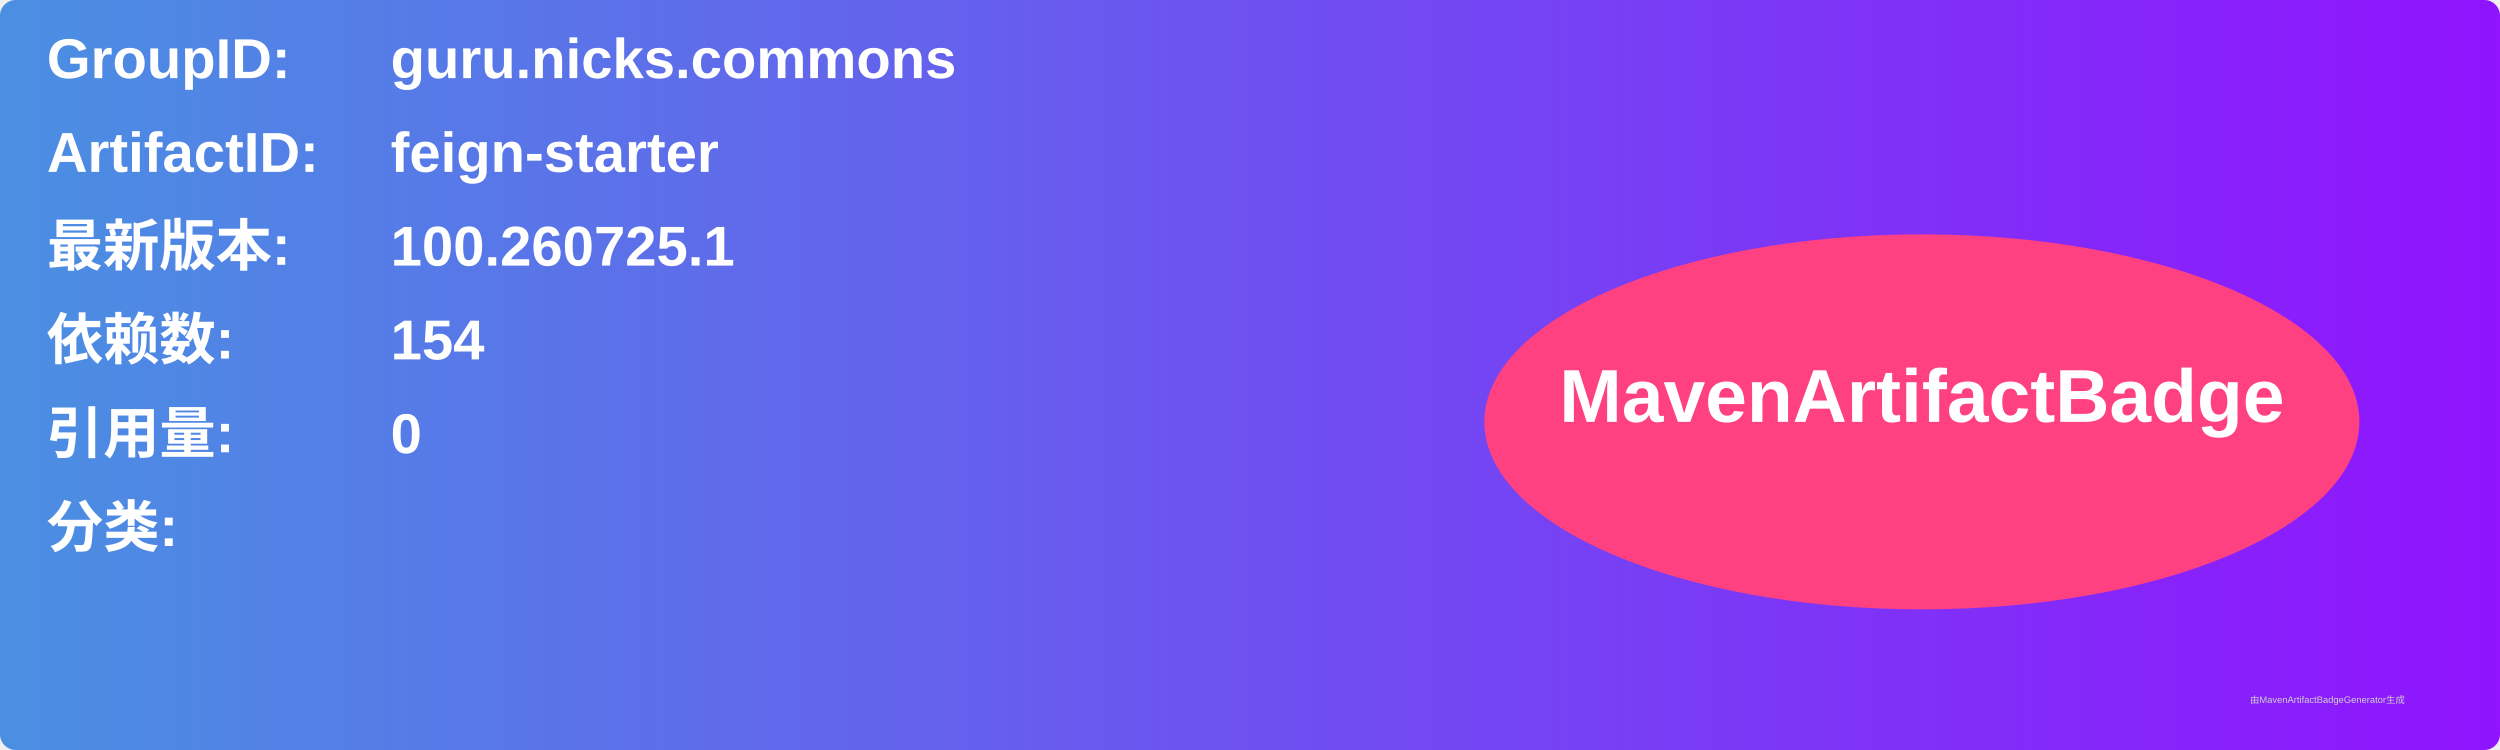
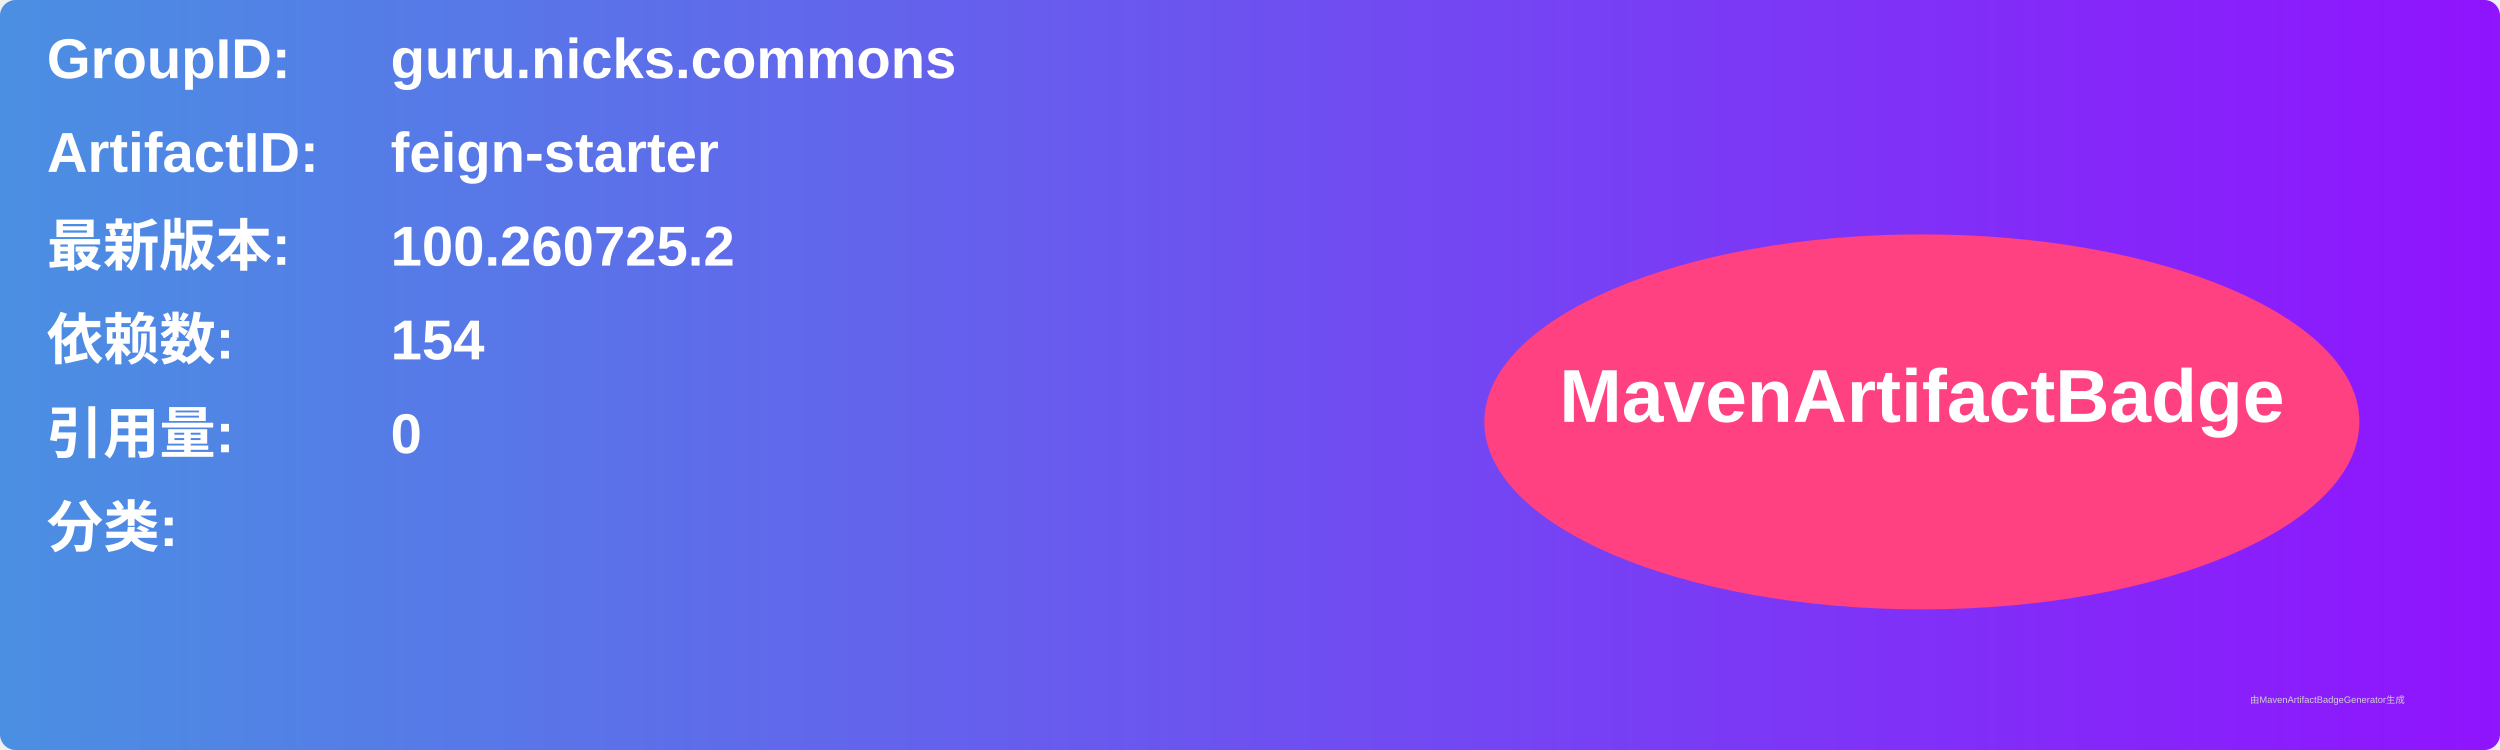
<svg xmlns="http://www.w3.org/2000/svg" width="800" height="240" viewBox="0 0 800 240">
  <linearGradient id="grad" x1="0%" y1="0%" x2="100%" y2="0%">
    <stop offset="0%" stop-color="#4a90e2" />
    <stop offset="100%" stop-color="#9013fe" />
  </linearGradient>
  <rect width="100%" height="100%" rx="5" ry="5" fill="url(#grad)" />
  <g transform="translate(15, 15)">
    <text x="0" y="10" font-family="Arial" font-size="18" fill="white" font-weight="bold" width="260">GroupID:</text>
    <text x="110" y="10" font-family="Arial" font-size="18" fill="white" font-weight="bold" width="460">guru.nicks.commons</text>
    <text x="0" y="40" font-family="Arial" font-size="18" fill="white" font-weight="bold" width="260">ArtifactID:</text>
    <text x="110" y="40" font-family="Arial" font-size="18" fill="white" font-weight="bold" width="460">feign-starter</text>
    <text x="0" y="70" font-family="Arial" font-size="18" fill="white" font-weight="bold">最新版本:</text>
    <text x="110" y="70" font-family="Arial" font-size="18" fill="white" font-weight="bold">
-       <tspan font-weight="bold">100.260725.1</tspan>
+       <tspan font-weight="bold">100.260725.2</tspan>
    </text>
    <text x="0" y="100" font-family="Arial" font-size="18" fill="white" font-weight="bold">依赖数: </text>
    <text x="110" y="100" font-family="Arial" font-size="18" fill="white">
      <tspan font-weight="bold">154</tspan>
    </text>
    <text x="0" y="130" font-family="Arial" font-size="18" fill="white" font-weight="bold">引用量: </text>
    <text x="110" y="130" font-family="Arial" font-size="18" fill="white">
      <tspan font-weight="bold">0</tspan>
    </text>
    <text x="0" y="160" font-family="Arial" font-size="18" fill="white" font-weight="bold">分类:</text>
    <text x="10" y="190" font-family="Arial" font-size="10" fill="white">
      <tspan font-weight="bold" />
    </text>
    <ellipse cx="600" cy="120" rx="140" ry="60" fill="#ff4081" />
    <text x="600" y="120" text-anchor="middle" font-family="Arial" font-size="24" fill="white" font-weight="bold">MavenArtifactBadge</text>
  </g>
  <text x="720" y="225" font-family="Arial" font-size="3" fill="#d0d0d0">由MavenArtifactBadgeGenerator生成</text>
</svg>
